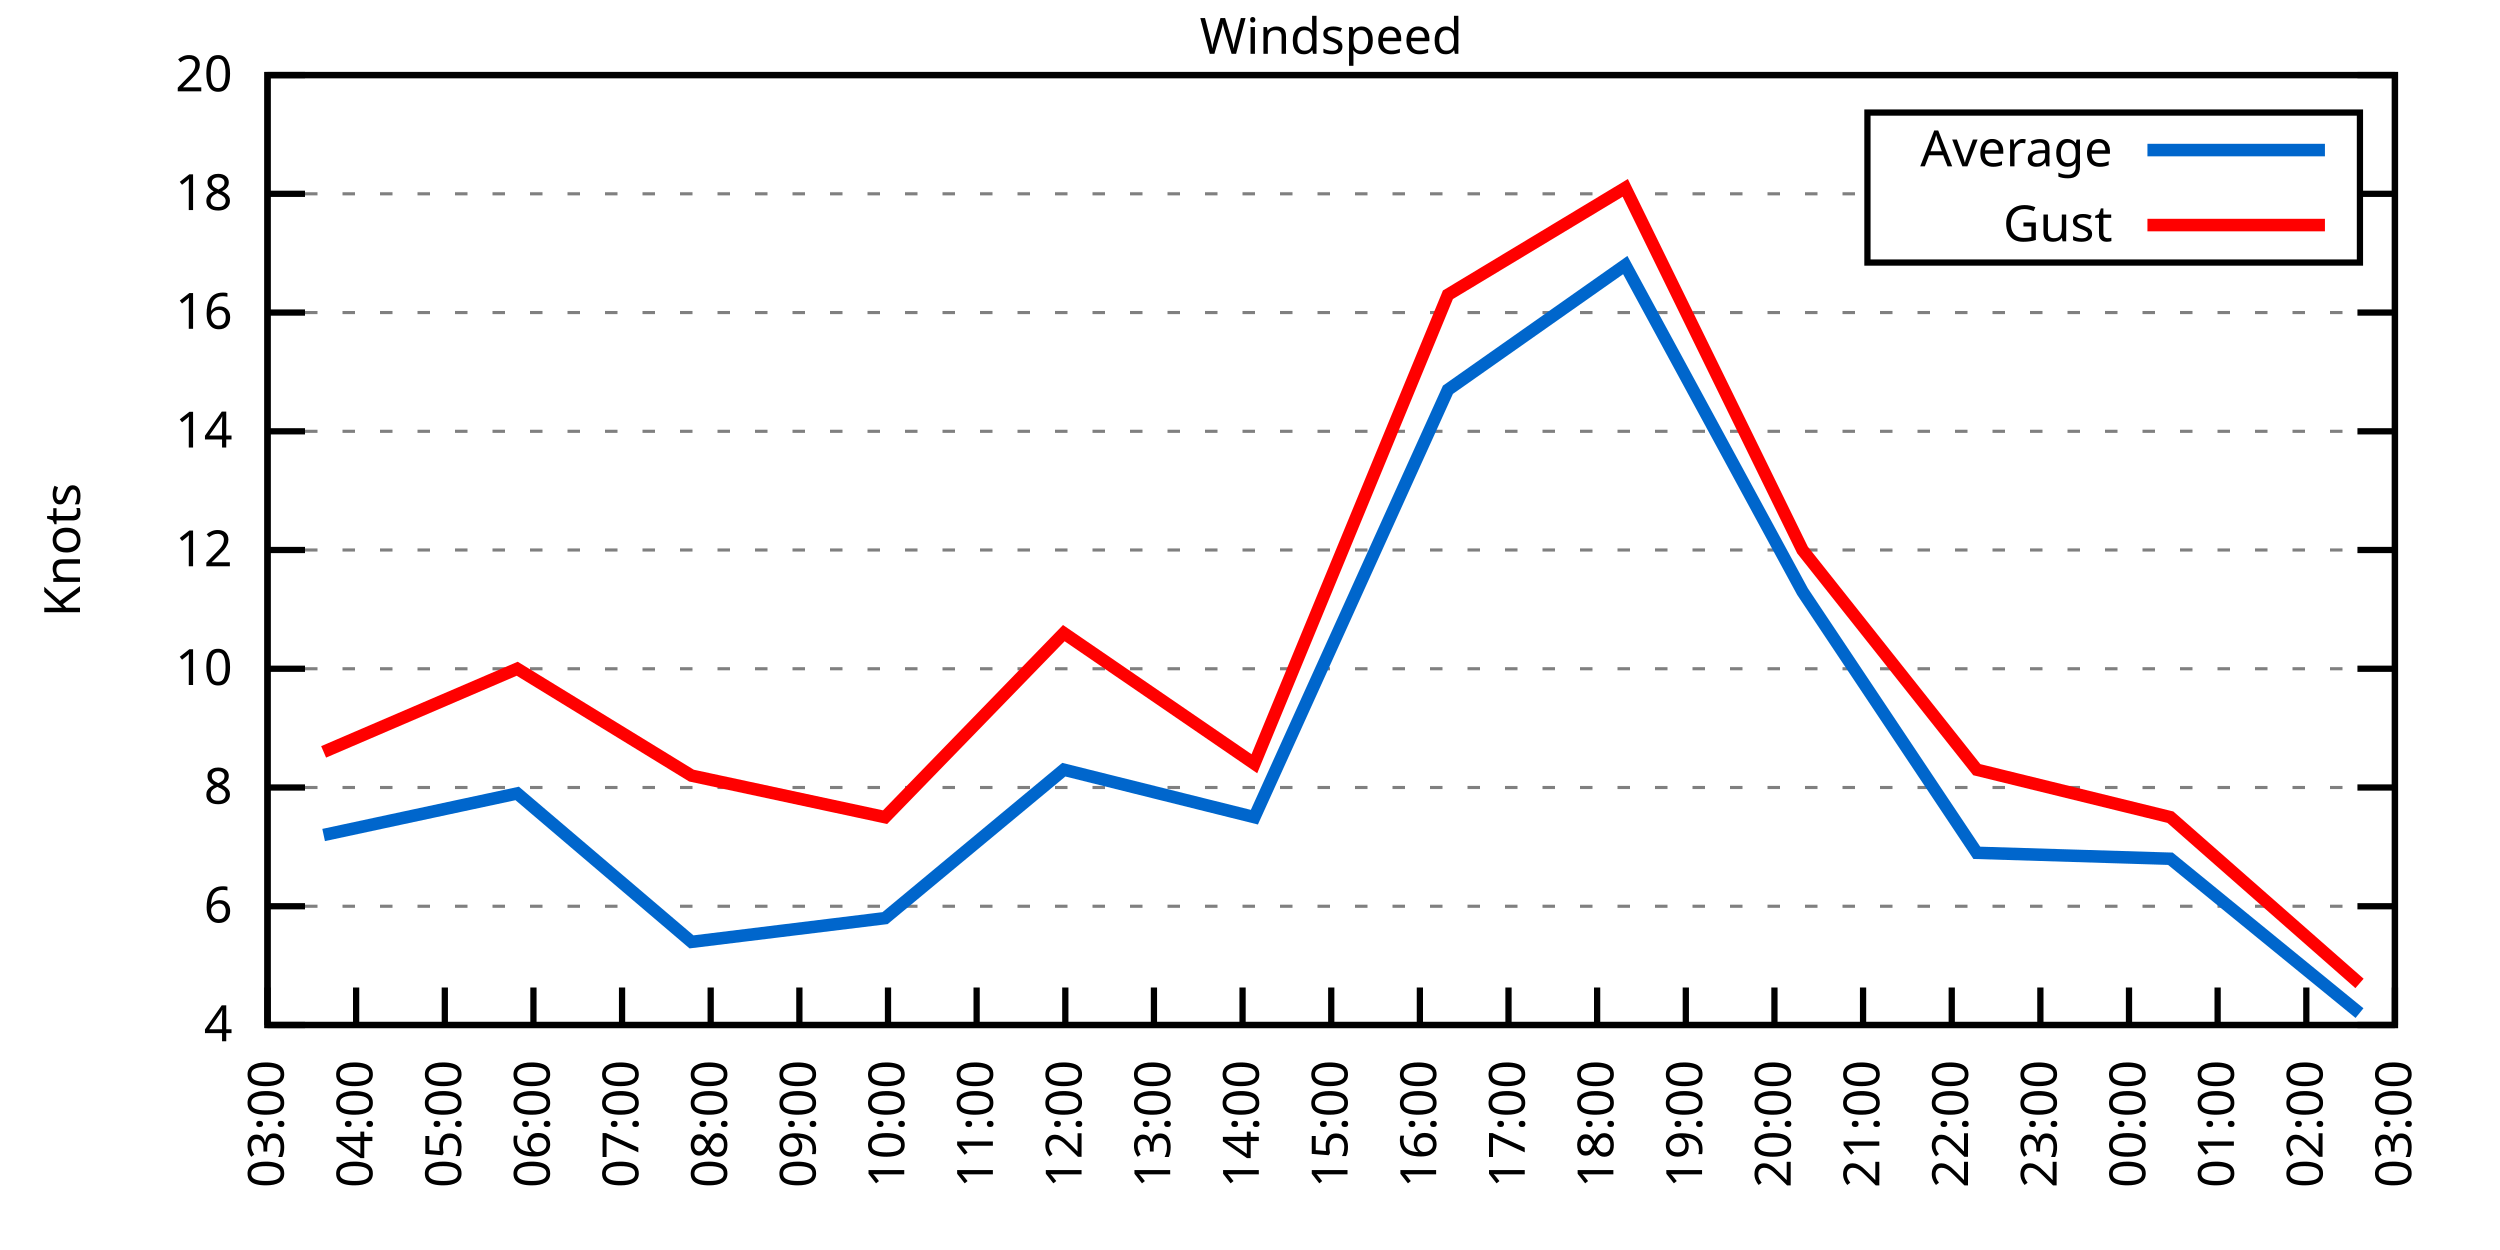
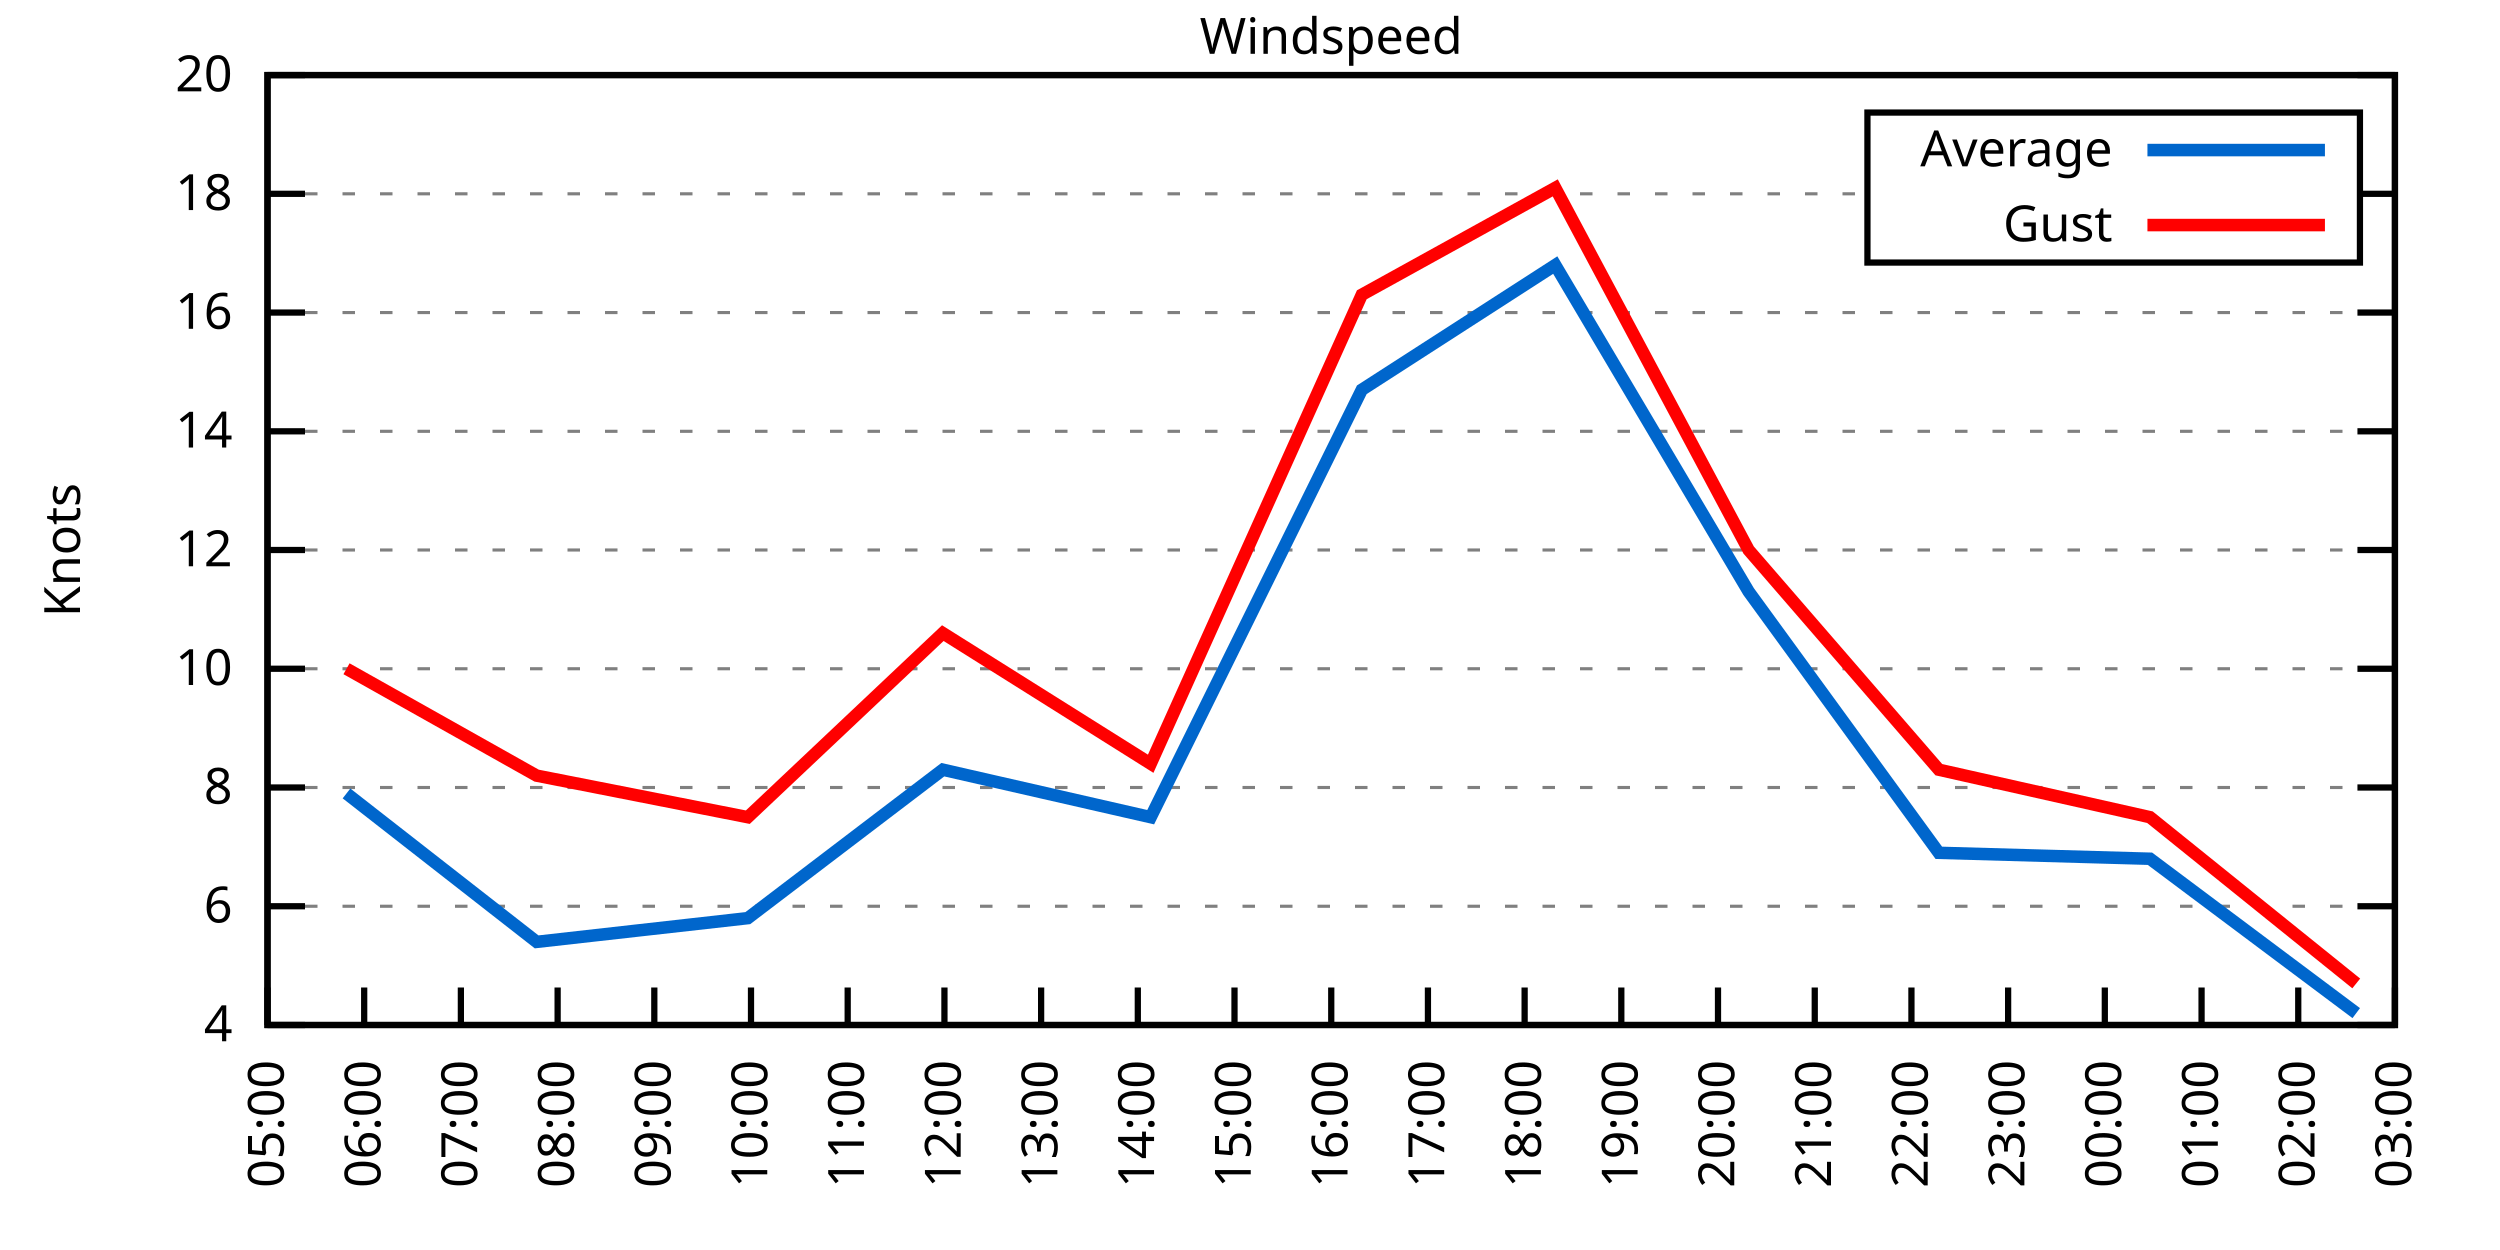
<svg xmlns="http://www.w3.org/2000/svg" xmlns:xlink="http://www.w3.org/1999/xlink" width="400" height="200" viewBox="0 0 400 200">
  <g id="gnuplot_canvas">
    <rect x="0" y="0" width="400" height="200" fill="none" />
    <defs>
      <circle id="gpDot" r="0.5" stroke-width="0.5" stroke="currentColor" />
      <path id="gpPt0" stroke-width="0.333" stroke="currentColor" d="M-1,0 h2 M0,-1 v2" />
      <path id="gpPt1" stroke-width="0.333" stroke="currentColor" d="M-1,-1 L1,1 M1,-1 L-1,1" />
      <path id="gpPt2" stroke-width="0.333" stroke="currentColor" d="M-1,0 L1,0 M0,-1 L0,1 M-1,-1 L1,1 M-1,1 L1,-1" />
      <rect id="gpPt3" stroke-width="0.333" stroke="currentColor" x="-1" y="-1" width="2" height="2" />
      <rect id="gpPt4" stroke-width="0.333" stroke="currentColor" fill="currentColor" x="-1" y="-1" width="2" height="2" />
      <circle id="gpPt5" stroke-width="0.333" stroke="currentColor" cx="0" cy="0" r="1" />
      <use xlink:href="#gpPt5" id="gpPt6" fill="currentColor" stroke="none" />
      <path id="gpPt7" stroke-width="0.333" stroke="currentColor" d="M0,-1.33 L-1.33,0.67 L1.33,0.67 z" />
      <use xlink:href="#gpPt7" id="gpPt8" fill="currentColor" stroke="none" />
      <use xlink:href="#gpPt7" id="gpPt9" stroke="currentColor" transform="rotate(180)" />
      <use xlink:href="#gpPt9" id="gpPt10" fill="currentColor" stroke="none" />
      <use xlink:href="#gpPt3" id="gpPt11" stroke="currentColor" transform="rotate(45)" />
      <use xlink:href="#gpPt11" id="gpPt12" fill="currentColor" stroke="none" />
      <path id="gpPt13" stroke-width="0.333" stroke="currentColor" d="M0,1.330 L1.265,0.411 L0.782,-1.067 L-0.782,-1.076 L-1.265,0.411 z" />
      <use xlink:href="#gpPt13" id="gpPt14" fill="currentColor" stroke="none" />
      <filter id="textbox" filterUnits="objectBoundingBox" x="0" y="0" height="1" width="1">
        <feFlood flood-color="white" flood-opacity="1" result="bgnd" />
        <feComposite in="SourceGraphic" in2="bgnd" operator="atop" />
      </filter>
      <filter id="greybox" filterUnits="objectBoundingBox" x="0" y="0" height="1" width="1">
        <feFlood flood-color="lightgrey" flood-opacity="1" result="grey" />
        <feComposite in="SourceGraphic" in2="grey" operator="atop" />
      </filter>
    </defs>
    <g fill="none" color="white" stroke="currentColor" stroke-width="1.00" stroke-linecap="butt" stroke-linejoin="miter">
</g>
    <g fill="none" color="black" stroke="currentColor" stroke-width="1.00" stroke-linecap="butt" stroke-linejoin="miter">
      <g stroke="none" shape-rendering="crispEdges">
        <polygon fill="rgb(255, 255, 255)" points="42.80,164.00 383.18,164.00 383.18,12.02 42.80,12.02 " />
      </g>
    </g>
    <g fill="none" color="black" stroke="currentColor" stroke-width="1.00" stroke-linecap="butt" stroke-linejoin="miter">
</g>
    <g fill="none" color="black" stroke="black" stroke-width="0.50" stroke-linecap="butt" stroke-linejoin="miter">
</g>
    <g fill="none" color="gray" stroke="currentColor" stroke-width="0.50" stroke-linecap="butt" stroke-linejoin="miter">
      <path stroke="gray" stroke-dasharray="2,4" class="gridline" d="M42.80,164.00 L383.19,164.00  " />
    </g>
    <g fill="none" color="gray" stroke="gray" stroke-width="1.00" stroke-linecap="butt" stroke-linejoin="miter">
</g>
    <g fill="none" color="black" stroke="currentColor" stroke-width="1.00" stroke-linecap="butt" stroke-linejoin="miter">
      <path stroke="black" d="M42.80,164.00 L48.80,164.00 M383.19,164.00 L377.19,164.00  " />
      <g transform="translate(37.20,166.60)" stroke="none" fill="black" font-family="Sans" font-size="8.00" text-anchor="end">
        <text>
          <tspan font-family="Sans"> 4</tspan>
        </text>
      </g>
    </g>
    <g fill="none" color="black" stroke="currentColor" stroke-width="1.00" stroke-linecap="butt" stroke-linejoin="miter">
</g>
    <g fill="none" color="black" stroke="black" stroke-width="0.50" stroke-linecap="butt" stroke-linejoin="miter">
</g>
    <g fill="none" color="gray" stroke="currentColor" stroke-width="0.50" stroke-linecap="butt" stroke-linejoin="miter">
      <path stroke="gray" stroke-dasharray="2,4" class="gridline" d="M42.80,145.00 L383.19,145.00  " />
    </g>
    <g fill="none" color="gray" stroke="gray" stroke-width="1.00" stroke-linecap="butt" stroke-linejoin="miter">
</g>
    <g fill="none" color="black" stroke="currentColor" stroke-width="1.00" stroke-linecap="butt" stroke-linejoin="miter">
      <path stroke="black" d="M42.80,145.00 L48.80,145.00 M383.19,145.00 L377.19,145.00  " />
      <g transform="translate(37.20,147.60)" stroke="none" fill="black" font-family="Sans" font-size="8.00" text-anchor="end">
        <text>
          <tspan font-family="Sans"> 6</tspan>
        </text>
      </g>
    </g>
    <g fill="none" color="black" stroke="currentColor" stroke-width="1.00" stroke-linecap="butt" stroke-linejoin="miter">
</g>
    <g fill="none" color="black" stroke="black" stroke-width="0.50" stroke-linecap="butt" stroke-linejoin="miter">
</g>
    <g fill="none" color="gray" stroke="currentColor" stroke-width="0.50" stroke-linecap="butt" stroke-linejoin="miter">
      <path stroke="gray" stroke-dasharray="2,4" class="gridline" d="M42.80,126.00 L383.19,126.00  " />
    </g>
    <g fill="none" color="gray" stroke="gray" stroke-width="1.00" stroke-linecap="butt" stroke-linejoin="miter">
</g>
    <g fill="none" color="black" stroke="currentColor" stroke-width="1.00" stroke-linecap="butt" stroke-linejoin="miter">
      <path stroke="black" d="M42.80,126.00 L48.80,126.00 M383.19,126.00 L377.19,126.00  " />
      <g transform="translate(37.20,128.60)" stroke="none" fill="black" font-family="Sans" font-size="8.00" text-anchor="end">
        <text>
          <tspan font-family="Sans"> 8</tspan>
        </text>
      </g>
    </g>
    <g fill="none" color="black" stroke="currentColor" stroke-width="1.00" stroke-linecap="butt" stroke-linejoin="miter">
</g>
    <g fill="none" color="black" stroke="black" stroke-width="0.50" stroke-linecap="butt" stroke-linejoin="miter">
</g>
    <g fill="none" color="gray" stroke="currentColor" stroke-width="0.50" stroke-linecap="butt" stroke-linejoin="miter">
      <path stroke="gray" stroke-dasharray="2,4" class="gridline" d="M42.80,107.00 L383.19,107.00  " />
    </g>
    <g fill="none" color="gray" stroke="gray" stroke-width="1.00" stroke-linecap="butt" stroke-linejoin="miter">
</g>
    <g fill="none" color="black" stroke="currentColor" stroke-width="1.00" stroke-linecap="butt" stroke-linejoin="miter">
      <path stroke="black" d="M42.80,107.00 L48.80,107.00 M383.19,107.00 L377.19,107.00  " />
      <g transform="translate(37.20,109.60)" stroke="none" fill="black" font-family="Sans" font-size="8.00" text-anchor="end">
        <text>
          <tspan font-family="Sans"> 10</tspan>
        </text>
      </g>
    </g>
    <g fill="none" color="black" stroke="currentColor" stroke-width="1.00" stroke-linecap="butt" stroke-linejoin="miter">
</g>
    <g fill="none" color="black" stroke="black" stroke-width="0.50" stroke-linecap="butt" stroke-linejoin="miter">
</g>
    <g fill="none" color="gray" stroke="currentColor" stroke-width="0.50" stroke-linecap="butt" stroke-linejoin="miter">
      <path stroke="gray" stroke-dasharray="2,4" class="gridline" d="M42.80,88.00 L383.19,88.00  " />
    </g>
    <g fill="none" color="gray" stroke="gray" stroke-width="1.00" stroke-linecap="butt" stroke-linejoin="miter">
</g>
    <g fill="none" color="black" stroke="currentColor" stroke-width="1.00" stroke-linecap="butt" stroke-linejoin="miter">
      <path stroke="black" d="M42.80,88.00 L48.80,88.00 M383.19,88.00 L377.19,88.00  " />
      <g transform="translate(37.20,90.60)" stroke="none" fill="black" font-family="Sans" font-size="8.00" text-anchor="end">
        <text>
          <tspan font-family="Sans"> 12</tspan>
        </text>
      </g>
    </g>
    <g fill="none" color="black" stroke="currentColor" stroke-width="1.00" stroke-linecap="butt" stroke-linejoin="miter">
</g>
    <g fill="none" color="black" stroke="black" stroke-width="0.50" stroke-linecap="butt" stroke-linejoin="miter">
</g>
    <g fill="none" color="gray" stroke="currentColor" stroke-width="0.50" stroke-linecap="butt" stroke-linejoin="miter">
      <path stroke="gray" stroke-dasharray="2,4" class="gridline" d="M42.80,69.01 L383.19,69.01  " />
    </g>
    <g fill="none" color="gray" stroke="gray" stroke-width="1.00" stroke-linecap="butt" stroke-linejoin="miter">
</g>
    <g fill="none" color="black" stroke="currentColor" stroke-width="1.00" stroke-linecap="butt" stroke-linejoin="miter">
      <path stroke="black" d="M42.80,69.01 L48.80,69.01 M383.19,69.01 L377.19,69.01  " />
      <g transform="translate(37.20,71.61)" stroke="none" fill="black" font-family="Sans" font-size="8.00" text-anchor="end">
        <text>
          <tspan font-family="Sans"> 14</tspan>
        </text>
      </g>
    </g>
    <g fill="none" color="black" stroke="currentColor" stroke-width="1.00" stroke-linecap="butt" stroke-linejoin="miter">
</g>
    <g fill="none" color="black" stroke="black" stroke-width="0.50" stroke-linecap="butt" stroke-linejoin="miter">
</g>
    <g fill="none" color="gray" stroke="currentColor" stroke-width="0.50" stroke-linecap="butt" stroke-linejoin="miter">
      <path stroke="gray" stroke-dasharray="2,4" class="gridline" d="M42.80,50.01 L383.19,50.01  " />
    </g>
    <g fill="none" color="gray" stroke="gray" stroke-width="1.00" stroke-linecap="butt" stroke-linejoin="miter">
</g>
    <g fill="none" color="black" stroke="currentColor" stroke-width="1.00" stroke-linecap="butt" stroke-linejoin="miter">
      <path stroke="black" d="M42.80,50.01 L48.80,50.01 M383.19,50.01 L377.19,50.01  " />
      <g transform="translate(37.20,52.61)" stroke="none" fill="black" font-family="Sans" font-size="8.00" text-anchor="end">
        <text>
          <tspan font-family="Sans"> 16</tspan>
        </text>
      </g>
    </g>
    <g fill="none" color="black" stroke="currentColor" stroke-width="1.00" stroke-linecap="butt" stroke-linejoin="miter">
</g>
    <g fill="none" color="black" stroke="black" stroke-width="0.50" stroke-linecap="butt" stroke-linejoin="miter">
</g>
    <g fill="none" color="gray" stroke="currentColor" stroke-width="0.50" stroke-linecap="butt" stroke-linejoin="miter">
      <path stroke="gray" stroke-dasharray="2,4" class="gridline" d="M42.80,31.01 L298.79,31.01 M377.59,31.01 L383.19,31.01  " />
    </g>
    <g fill="none" color="gray" stroke="gray" stroke-width="1.00" stroke-linecap="butt" stroke-linejoin="miter">
</g>
    <g fill="none" color="black" stroke="currentColor" stroke-width="1.00" stroke-linecap="butt" stroke-linejoin="miter">
      <path stroke="black" d="M42.80,31.01 L48.80,31.01 M383.19,31.01 L377.19,31.01  " />
      <g transform="translate(37.20,33.61)" stroke="none" fill="black" font-family="Sans" font-size="8.00" text-anchor="end">
        <text>
          <tspan font-family="Sans"> 18</tspan>
        </text>
      </g>
    </g>
    <g fill="none" color="black" stroke="currentColor" stroke-width="1.00" stroke-linecap="butt" stroke-linejoin="miter">
</g>
    <g fill="none" color="black" stroke="black" stroke-width="0.50" stroke-linecap="butt" stroke-linejoin="miter">
</g>
    <g fill="none" color="gray" stroke="currentColor" stroke-width="0.50" stroke-linecap="butt" stroke-linejoin="miter">
      <path stroke="gray" stroke-dasharray="2,4" class="gridline" d="M42.80,12.01 L383.19,12.01  " />
    </g>
    <g fill="none" color="gray" stroke="gray" stroke-width="1.00" stroke-linecap="butt" stroke-linejoin="miter">
</g>
    <g fill="none" color="black" stroke="currentColor" stroke-width="1.00" stroke-linecap="butt" stroke-linejoin="miter">
      <path stroke="black" d="M42.80,12.01 L48.80,12.01 M383.19,12.01 L377.19,12.01  " />
      <g transform="translate(37.20,14.61)" stroke="none" fill="black" font-family="Sans" font-size="8.00" text-anchor="end">
        <text>
          <tspan font-family="Sans"> 20</tspan>
        </text>
      </g>
    </g>
    <g fill="none" color="black" stroke="currentColor" stroke-width="1.00" stroke-linecap="butt" stroke-linejoin="miter">
      <path stroke="black" d="M42.80,164.00 L42.80,158.00  " />
      <g transform="translate(45.40,169.60) rotate(270.00)" stroke="none" fill="black" font-family="Sans" font-size="8.00" text-anchor="end">
        <text>
-           <tspan font-family="Sans">03:00</tspan>
-         </text>
-       </g>
-     </g>
-     <g fill="none" color="black" stroke="currentColor" stroke-width="1.00" stroke-linecap="butt" stroke-linejoin="miter">
-       <path stroke="black" d="M56.98,164.00 L56.98,158.00  " />
-       <g transform="translate(59.58,169.60) rotate(270.00)" stroke="none" fill="black" font-family="Sans" font-size="8.00" text-anchor="end">
-         <text>
-           <tspan font-family="Sans">04:00</tspan>
-         </text>
-       </g>
-     </g>
-     <g fill="none" color="black" stroke="currentColor" stroke-width="1.00" stroke-linecap="butt" stroke-linejoin="miter">
-       <path stroke="black" d="M71.17,164.00 L71.17,158.00  " />
-       <g transform="translate(73.77,169.60) rotate(270.00)" stroke="none" fill="black" font-family="Sans" font-size="8.00" text-anchor="end">
-         <text>
          <tspan font-family="Sans">05:00</tspan>
        </text>
      </g>
    </g>
    <g fill="none" color="black" stroke="currentColor" stroke-width="1.00" stroke-linecap="butt" stroke-linejoin="miter">
-       <path stroke="black" d="M85.35,164.00 L85.35,158.00  " />
-       <g transform="translate(87.95,169.60) rotate(270.00)" stroke="none" fill="black" font-family="Sans" font-size="8.00" text-anchor="end">
+       <path stroke="black" d="M58.27,164.00 L58.27,158.00  " />
+       <g transform="translate(60.87,169.60) rotate(270.00)" stroke="none" fill="black" font-family="Sans" font-size="8.00" text-anchor="end">
        <text>
          <tspan font-family="Sans">06:00</tspan>
        </text>
      </g>
    </g>
    <g fill="none" color="black" stroke="currentColor" stroke-width="1.00" stroke-linecap="butt" stroke-linejoin="miter">
-       <path stroke="black" d="M99.53,164.00 L99.53,158.00  " />
-       <g transform="translate(102.13,169.60) rotate(270.00)" stroke="none" fill="black" font-family="Sans" font-size="8.00" text-anchor="end">
+       <path stroke="black" d="M73.74,164.00 L73.74,158.00  " />
+       <g transform="translate(76.34,169.60) rotate(270.00)" stroke="none" fill="black" font-family="Sans" font-size="8.00" text-anchor="end">
        <text>
          <tspan font-family="Sans">07:00</tspan>
        </text>
      </g>
    </g>
    <g fill="none" color="black" stroke="currentColor" stroke-width="1.00" stroke-linecap="butt" stroke-linejoin="miter">
-       <path stroke="black" d="M113.71,164.00 L113.71,158.00  " />
-       <g transform="translate(116.31,169.60) rotate(270.00)" stroke="none" fill="black" font-family="Sans" font-size="8.00" text-anchor="end">
+       <path stroke="black" d="M89.22,164.00 L89.22,158.00  " />
+       <g transform="translate(91.82,169.60) rotate(270.00)" stroke="none" fill="black" font-family="Sans" font-size="8.00" text-anchor="end">
        <text>
          <tspan font-family="Sans">08:00</tspan>
        </text>
      </g>
    </g>
    <g fill="none" color="black" stroke="currentColor" stroke-width="1.00" stroke-linecap="butt" stroke-linejoin="miter">
-       <path stroke="black" d="M127.90,164.00 L127.90,158.00  " />
-       <g transform="translate(130.50,169.60) rotate(270.00)" stroke="none" fill="black" font-family="Sans" font-size="8.00" text-anchor="end">
+       <path stroke="black" d="M104.69,164.00 L104.69,158.00  " />
+       <g transform="translate(107.29,169.60) rotate(270.00)" stroke="none" fill="black" font-family="Sans" font-size="8.00" text-anchor="end">
        <text>
          <tspan font-family="Sans">09:00</tspan>
        </text>
      </g>
    </g>
    <g fill="none" color="black" stroke="currentColor" stroke-width="1.00" stroke-linecap="butt" stroke-linejoin="miter">
-       <path stroke="black" d="M142.08,164.00 L142.08,158.00  " />
-       <g transform="translate(144.68,169.60) rotate(270.00)" stroke="none" fill="black" font-family="Sans" font-size="8.00" text-anchor="end">
+       <path stroke="black" d="M120.16,164.00 L120.16,158.00  " />
+       <g transform="translate(122.76,169.60) rotate(270.00)" stroke="none" fill="black" font-family="Sans" font-size="8.00" text-anchor="end">
        <text>
          <tspan font-family="Sans">10:00</tspan>
        </text>
      </g>
    </g>
    <g fill="none" color="black" stroke="currentColor" stroke-width="1.00" stroke-linecap="butt" stroke-linejoin="miter">
-       <path stroke="black" d="M156.26,164.00 L156.26,158.00  " />
-       <g transform="translate(158.86,169.60) rotate(270.00)" stroke="none" fill="black" font-family="Sans" font-size="8.00" text-anchor="end">
+       <path stroke="black" d="M135.63,164.00 L135.63,158.00  " />
+       <g transform="translate(138.23,169.60) rotate(270.00)" stroke="none" fill="black" font-family="Sans" font-size="8.00" text-anchor="end">
        <text>
          <tspan font-family="Sans">11:00</tspan>
        </text>
      </g>
    </g>
    <g fill="none" color="black" stroke="currentColor" stroke-width="1.00" stroke-linecap="butt" stroke-linejoin="miter">
-       <path stroke="black" d="M170.45,164.00 L170.45,158.00  " />
-       <g transform="translate(173.05,169.60) rotate(270.00)" stroke="none" fill="black" font-family="Sans" font-size="8.00" text-anchor="end">
+       <path stroke="black" d="M151.11,164.00 L151.11,158.00  " />
+       <g transform="translate(153.71,169.60) rotate(270.00)" stroke="none" fill="black" font-family="Sans" font-size="8.00" text-anchor="end">
        <text>
          <tspan font-family="Sans">12:00</tspan>
        </text>
      </g>
    </g>
    <g fill="none" color="black" stroke="currentColor" stroke-width="1.00" stroke-linecap="butt" stroke-linejoin="miter">
-       <path stroke="black" d="M184.63,164.00 L184.63,158.00  " />
-       <g transform="translate(187.23,169.60) rotate(270.00)" stroke="none" fill="black" font-family="Sans" font-size="8.00" text-anchor="end">
+       <path stroke="black" d="M166.58,164.00 L166.58,158.00  " />
+       <g transform="translate(169.18,169.60) rotate(270.00)" stroke="none" fill="black" font-family="Sans" font-size="8.00" text-anchor="end">
        <text>
          <tspan font-family="Sans">13:00</tspan>
        </text>
      </g>
    </g>
    <g fill="none" color="black" stroke="currentColor" stroke-width="1.00" stroke-linecap="butt" stroke-linejoin="miter">
-       <path stroke="black" d="M198.81,164.00 L198.81,158.00  " />
-       <g transform="translate(201.41,169.60) rotate(270.00)" stroke="none" fill="black" font-family="Sans" font-size="8.00" text-anchor="end">
+       <path stroke="black" d="M182.05,164.00 L182.05,158.00  " />
+       <g transform="translate(184.65,169.60) rotate(270.00)" stroke="none" fill="black" font-family="Sans" font-size="8.00" text-anchor="end">
        <text>
          <tspan font-family="Sans">14:00</tspan>
+         </text>
+       </g>
+     </g>
+     <g fill="none" color="black" stroke="currentColor" stroke-width="1.00" stroke-linecap="butt" stroke-linejoin="miter">
+       <path stroke="black" d="M197.52,164.00 L197.52,158.00  " />
+       <g transform="translate(200.12,169.60) rotate(270.00)" stroke="none" fill="black" font-family="Sans" font-size="8.00" text-anchor="end">
+         <text>
+           <tspan font-family="Sans">15:00</tspan>
        </text>
      </g>
    </g>
    <g fill="none" color="black" stroke="currentColor" stroke-width="1.00" stroke-linecap="butt" stroke-linejoin="miter">
      <path stroke="black" d="M213.00,164.00 L213.00,158.00  " />
      <g transform="translate(215.60,169.60) rotate(270.00)" stroke="none" fill="black" font-family="Sans" font-size="8.00" text-anchor="end">
        <text>
-           <tspan font-family="Sans">15:00</tspan>
-         </text>
-       </g>
-     </g>
-     <g fill="none" color="black" stroke="currentColor" stroke-width="1.00" stroke-linecap="butt" stroke-linejoin="miter">
-       <path stroke="black" d="M227.18,164.00 L227.18,158.00  " />
-       <g transform="translate(229.78,169.60) rotate(270.00)" stroke="none" fill="black" font-family="Sans" font-size="8.00" text-anchor="end">
-         <text>
          <tspan font-family="Sans">16:00</tspan>
        </text>
      </g>
    </g>
    <g fill="none" color="black" stroke="currentColor" stroke-width="1.00" stroke-linecap="butt" stroke-linejoin="miter">
-       <path stroke="black" d="M241.36,164.00 L241.36,158.00  " />
-       <g transform="translate(243.96,169.60) rotate(270.00)" stroke="none" fill="black" font-family="Sans" font-size="8.00" text-anchor="end">
+       <path stroke="black" d="M228.47,164.00 L228.47,158.00  " />
+       <g transform="translate(231.07,169.60) rotate(270.00)" stroke="none" fill="black" font-family="Sans" font-size="8.00" text-anchor="end">
        <text>
          <tspan font-family="Sans">17:00</tspan>
        </text>
      </g>
    </g>
    <g fill="none" color="black" stroke="currentColor" stroke-width="1.00" stroke-linecap="butt" stroke-linejoin="miter">
-       <path stroke="black" d="M255.54,164.00 L255.54,158.00  " />
-       <g transform="translate(258.14,169.60) rotate(270.00)" stroke="none" fill="black" font-family="Sans" font-size="8.00" text-anchor="end">
+       <path stroke="black" d="M243.94,164.00 L243.94,158.00  " />
+       <g transform="translate(246.54,169.60) rotate(270.00)" stroke="none" fill="black" font-family="Sans" font-size="8.00" text-anchor="end">
        <text>
          <tspan font-family="Sans">18:00</tspan>
        </text>
      </g>
    </g>
    <g fill="none" color="black" stroke="currentColor" stroke-width="1.00" stroke-linecap="butt" stroke-linejoin="miter">
-       <path stroke="black" d="M269.73,164.00 L269.73,158.00  " />
-       <g transform="translate(272.33,169.60) rotate(270.00)" stroke="none" fill="black" font-family="Sans" font-size="8.00" text-anchor="end">
+       <path stroke="black" d="M259.41,164.00 L259.41,158.00  " />
+       <g transform="translate(262.01,169.60) rotate(270.00)" stroke="none" fill="black" font-family="Sans" font-size="8.00" text-anchor="end">
        <text>
          <tspan font-family="Sans">19:00</tspan>
        </text>
      </g>
    </g>
    <g fill="none" color="black" stroke="currentColor" stroke-width="1.00" stroke-linecap="butt" stroke-linejoin="miter">
-       <path stroke="black" d="M283.91,164.00 L283.91,158.00  " />
-       <g transform="translate(286.51,169.60) rotate(270.00)" stroke="none" fill="black" font-family="Sans" font-size="8.00" text-anchor="end">
+       <path stroke="black" d="M274.88,164.00 L274.88,158.00  " />
+       <g transform="translate(277.48,169.60) rotate(270.00)" stroke="none" fill="black" font-family="Sans" font-size="8.00" text-anchor="end">
        <text>
          <tspan font-family="Sans">20:00</tspan>
        </text>
      </g>
    </g>
    <g fill="none" color="black" stroke="currentColor" stroke-width="1.00" stroke-linecap="butt" stroke-linejoin="miter">
-       <path stroke="black" d="M298.09,164.00 L298.09,158.00  " />
-       <g transform="translate(300.69,169.60) rotate(270.00)" stroke="none" fill="black" font-family="Sans" font-size="8.00" text-anchor="end">
+       <path stroke="black" d="M290.36,164.00 L290.36,158.00  " />
+       <g transform="translate(292.96,169.60) rotate(270.00)" stroke="none" fill="black" font-family="Sans" font-size="8.00" text-anchor="end">
        <text>
          <tspan font-family="Sans">21:00</tspan>
        </text>
      </g>
    </g>
    <g fill="none" color="black" stroke="currentColor" stroke-width="1.00" stroke-linecap="butt" stroke-linejoin="miter">
-       <path stroke="black" d="M312.28,164.00 L312.28,158.00  " />
-       <g transform="translate(314.88,169.60) rotate(270.00)" stroke="none" fill="black" font-family="Sans" font-size="8.00" text-anchor="end">
+       <path stroke="black" d="M305.83,164.00 L305.83,158.00  " />
+       <g transform="translate(308.43,169.60) rotate(270.00)" stroke="none" fill="black" font-family="Sans" font-size="8.00" text-anchor="end">
        <text>
          <tspan font-family="Sans">22:00</tspan>
        </text>
      </g>
    </g>
    <g fill="none" color="black" stroke="currentColor" stroke-width="1.00" stroke-linecap="butt" stroke-linejoin="miter">
-       <path stroke="black" d="M326.46,164.00 L326.46,158.00  " />
-       <g transform="translate(329.06,169.60) rotate(270.00)" stroke="none" fill="black" font-family="Sans" font-size="8.00" text-anchor="end">
+       <path stroke="black" d="M321.30,164.00 L321.30,158.00  " />
+       <g transform="translate(323.90,169.60) rotate(270.00)" stroke="none" fill="black" font-family="Sans" font-size="8.00" text-anchor="end">
        <text>
          <tspan font-family="Sans">23:00</tspan>
        </text>
      </g>
    </g>
    <g fill="none" color="black" stroke="currentColor" stroke-width="1.00" stroke-linecap="butt" stroke-linejoin="miter">
-       <path stroke="black" d="M340.64,164.00 L340.64,158.00  " />
-       <g transform="translate(343.24,169.60) rotate(270.00)" stroke="none" fill="black" font-family="Sans" font-size="8.00" text-anchor="end">
+       <path stroke="black" d="M336.77,164.00 L336.77,158.00  " />
+       <g transform="translate(339.37,169.60) rotate(270.00)" stroke="none" fill="black" font-family="Sans" font-size="8.00" text-anchor="end">
        <text>
          <tspan font-family="Sans">00:00</tspan>
        </text>
      </g>
    </g>
    <g fill="none" color="black" stroke="currentColor" stroke-width="1.00" stroke-linecap="butt" stroke-linejoin="miter">
-       <path stroke="black" d="M354.82,164.00 L354.82,158.00  " />
-       <g transform="translate(357.42,169.60) rotate(270.00)" stroke="none" fill="black" font-family="Sans" font-size="8.00" text-anchor="end">
+       <path stroke="black" d="M352.25,164.00 L352.25,158.00  " />
+       <g transform="translate(354.85,169.60) rotate(270.00)" stroke="none" fill="black" font-family="Sans" font-size="8.00" text-anchor="end">
        <text>
          <tspan font-family="Sans">01:00</tspan>
        </text>
      </g>
    </g>
    <g fill="none" color="black" stroke="currentColor" stroke-width="1.00" stroke-linecap="butt" stroke-linejoin="miter">
-       <path stroke="black" d="M369.01,164.00 L369.01,158.00  " />
-       <g transform="translate(371.61,169.60) rotate(270.00)" stroke="none" fill="black" font-family="Sans" font-size="8.00" text-anchor="end">
+       <path stroke="black" d="M367.72,164.00 L367.72,158.00  " />
+       <g transform="translate(370.32,169.60) rotate(270.00)" stroke="none" fill="black" font-family="Sans" font-size="8.00" text-anchor="end">
        <text>
          <tspan font-family="Sans">02:00</tspan>
        </text>
      </g>
    </g>
    <g fill="none" color="black" stroke="currentColor" stroke-width="1.00" stroke-linecap="butt" stroke-linejoin="miter">
      <path stroke="black" d="M383.19,164.00 L383.19,158.00  " />
      <g transform="translate(385.79,169.60) rotate(270.00)" stroke="none" fill="black" font-family="Sans" font-size="8.00" text-anchor="end">
        <text>
          <tspan font-family="Sans">03:00</tspan>
        </text>
      </g>
    </g>
    <g fill="none" color="black" stroke="currentColor" stroke-width="1.00" stroke-linecap="butt" stroke-linejoin="miter">
</g>
    <g fill="none" color="black" stroke="currentColor" stroke-width="1.00" stroke-linecap="butt" stroke-linejoin="miter">
      <path stroke="black" d="M42.80,12.01 L42.80,164.00 L383.19,164.00 L383.19,12.01 L42.80,12.01 Z  " />
    </g>
    <g fill="none" color="black" stroke="currentColor" stroke-width="1.00" stroke-linecap="butt" stroke-linejoin="miter">
</g>
    <g fill="none" color="black" stroke="currentColor" stroke-width="1.00" stroke-linecap="butt" stroke-linejoin="miter">
      <path stroke="black" d="M298.79,42.01 L298.79,18.01 L377.59,18.01 L377.59,42.01 L298.79,42.01 Z  " />
    </g>
    <g id="Windspeed_plot_1">
      <g fill="none" color="white" stroke="black" stroke-width="2.00" stroke-linecap="butt" stroke-linejoin="miter">
</g>
      <g fill="none" color="black" stroke="currentColor" stroke-width="2.00" stroke-linecap="butt" stroke-linejoin="miter">
        <g transform="translate(337.99,26.61)" stroke="none" fill="black" font-family="Sans" font-size="8.00" text-anchor="end">
          <text>
            <tspan font-family="Sans">Average</tspan>
          </text>
        </g>
      </g>
      <g fill="none" color="black" stroke="currentColor" stroke-width="2.00" stroke-linecap="butt" stroke-linejoin="miter">
-         <path stroke="rgb(  0, 102, 204)" d="M343.59,24.01 L371.99,24.01 M51.78,133.60 L82.75,126.95 L110.64,150.70 L141.61,146.90 L170.21,123.15 L200.70,130.75   L231.67,62.36 L260.04,42.41 L288.40,94.65 L316.29,136.45 L347.26,137.40 L377.52,162.10  " />
+         <path stroke="rgb(  0, 102, 204)" d="M343.59,24.01 L371.99,24.01 M55.44,126.95 L85.86,150.70 L119.65,146.90 L150.85,123.15 L184.11,130.75 L217.89,62.36   L248.84,42.41 L279.78,94.65 L310.21,136.45 L343.99,137.40 L377.00,162.10  " />
      </g>
    </g>
    <g id="Windspeed_plot_2">
      <g fill="none" color="black" stroke="currentColor" stroke-width="2.00" stroke-linecap="butt" stroke-linejoin="miter">
        <g transform="translate(337.99,38.61)" stroke="none" fill="black" font-family="Sans" font-size="8.00" text-anchor="end">
          <text>
            <tspan font-family="Sans">Gust</tspan>
          </text>
        </g>
      </g>
      <g fill="none" color="black" stroke="currentColor" stroke-width="2.00" stroke-linecap="butt" stroke-linejoin="miter">
-         <path stroke="rgb(255,   0,   0)" d="M343.59,36.01 L371.99,36.01 M51.78,120.30 L82.75,107.00 L110.64,124.10 L141.61,130.75 L170.21,101.30 L200.70,122.20   L231.67,47.16 L260.04,30.06 L288.40,88.00 L316.29,123.15 L347.26,130.75 L377.52,157.35  " />
+         <path stroke="rgb(255,   0,   0)" d="M343.59,36.01 L371.99,36.01 M55.44,107.00 L85.86,124.10 L119.65,130.75 L150.85,101.30 L184.11,122.20 L217.89,47.16   L248.84,30.06 L279.78,88.00 L310.21,123.15 L343.99,130.75 L377.00,157.35  " />
      </g>
    </g>
    <g fill="none" color="black" stroke="currentColor" stroke-width="2.00" stroke-linecap="butt" stroke-linejoin="miter">
</g>
    <g fill="none" color="black" stroke="black" stroke-width="1.00" stroke-linecap="butt" stroke-linejoin="miter">
</g>
    <g fill="none" color="black" stroke="currentColor" stroke-width="1.00" stroke-linecap="butt" stroke-linejoin="miter">
      <path stroke="black" d="M42.80,12.01 L42.80,164.00 L383.19,164.00 L383.19,12.01 L42.80,12.01 Z  " />
      <g transform="translate(12.80,88.01) rotate(270.00)" stroke="none" fill="black" font-family="Sans" font-size="8.00" text-anchor="middle">
        <text>
          <tspan font-family="Sans">Knots</tspan>
        </text>
      </g>
    </g>
    <g fill="none" color="black" stroke="currentColor" stroke-width="1.00" stroke-linecap="butt" stroke-linejoin="miter">
</g>
    <g fill="none" color="black" stroke="currentColor" stroke-width="1.00" stroke-linecap="butt" stroke-linejoin="miter">
      <g transform="translate(212.99,8.61)" stroke="none" fill="black" font-family="Sans" font-size="8.00" text-anchor="middle">
        <text>
          <tspan font-family="Sans">Windspeed</tspan>
        </text>
      </g>
    </g>
    <g fill="none" color="black" stroke="currentColor" stroke-width="1.00" stroke-linecap="butt" stroke-linejoin="miter">
</g>
  </g>
</svg>
